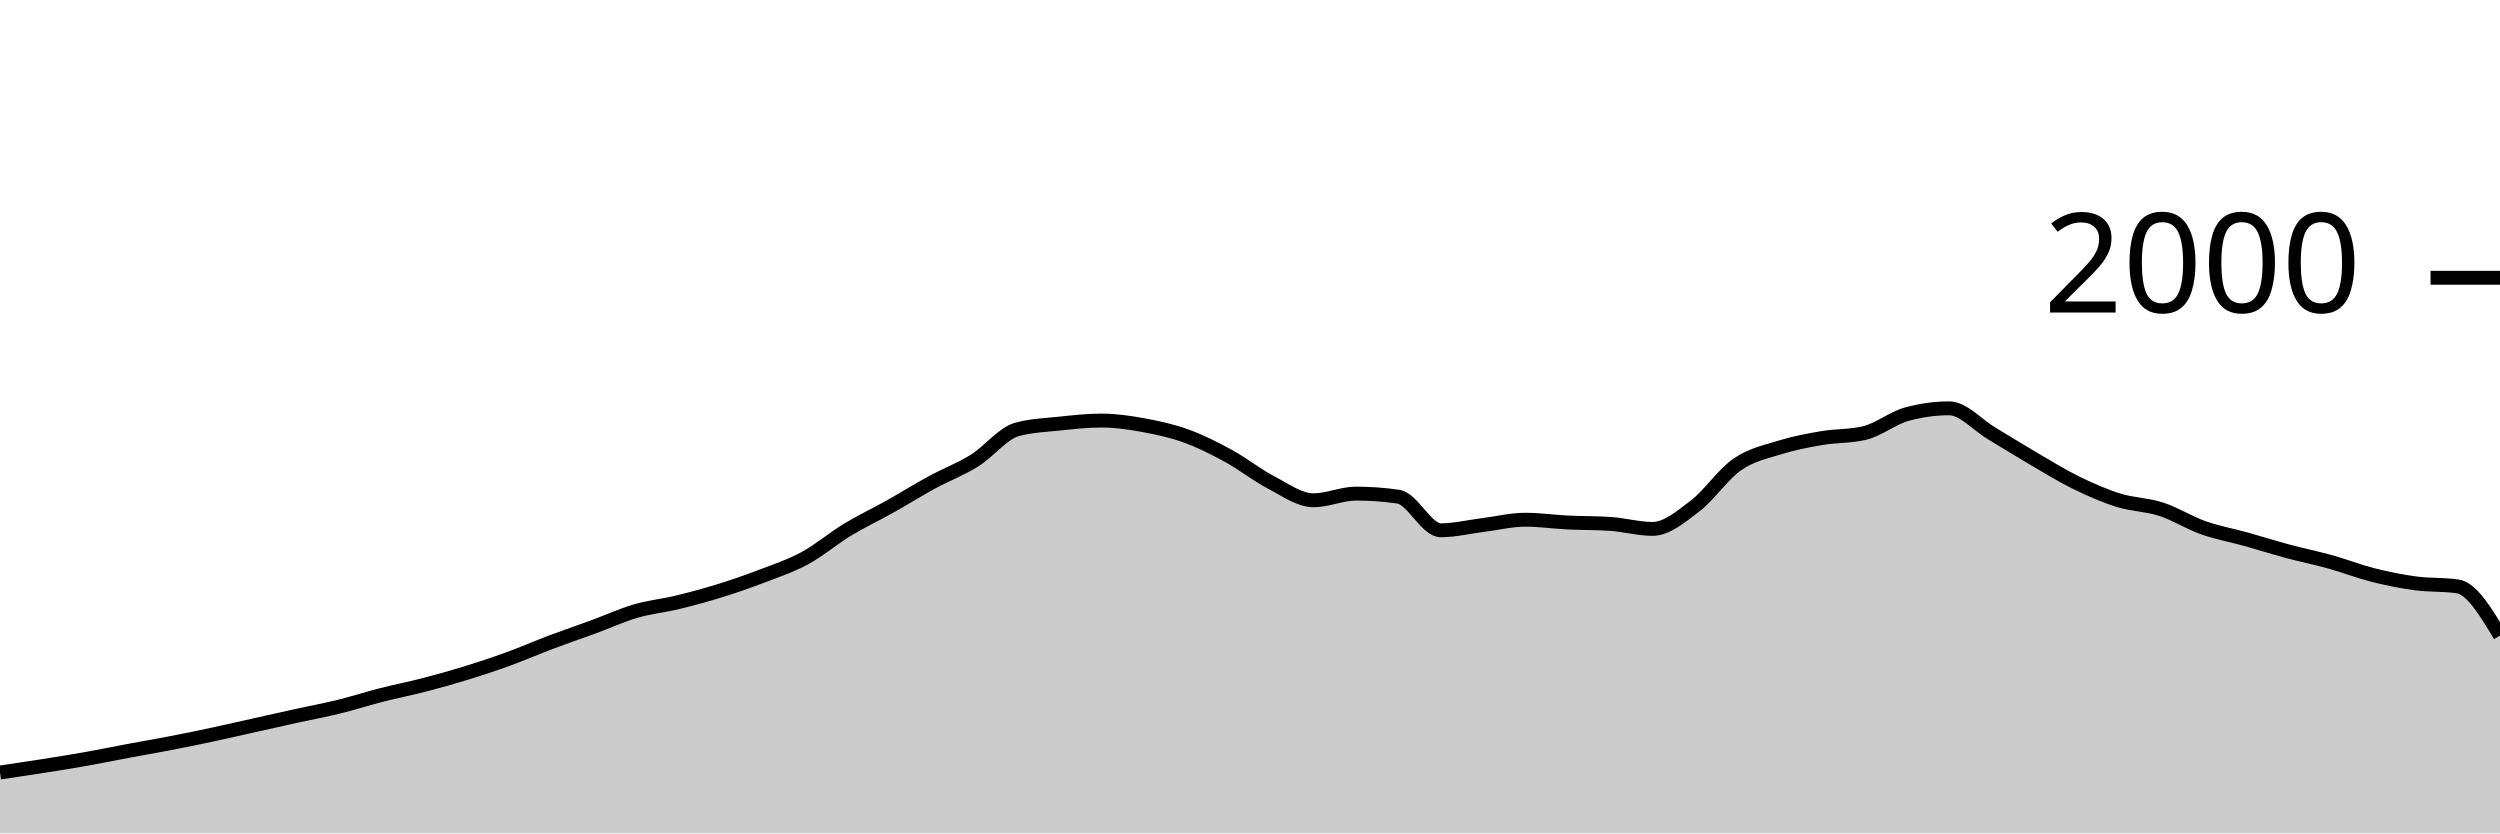
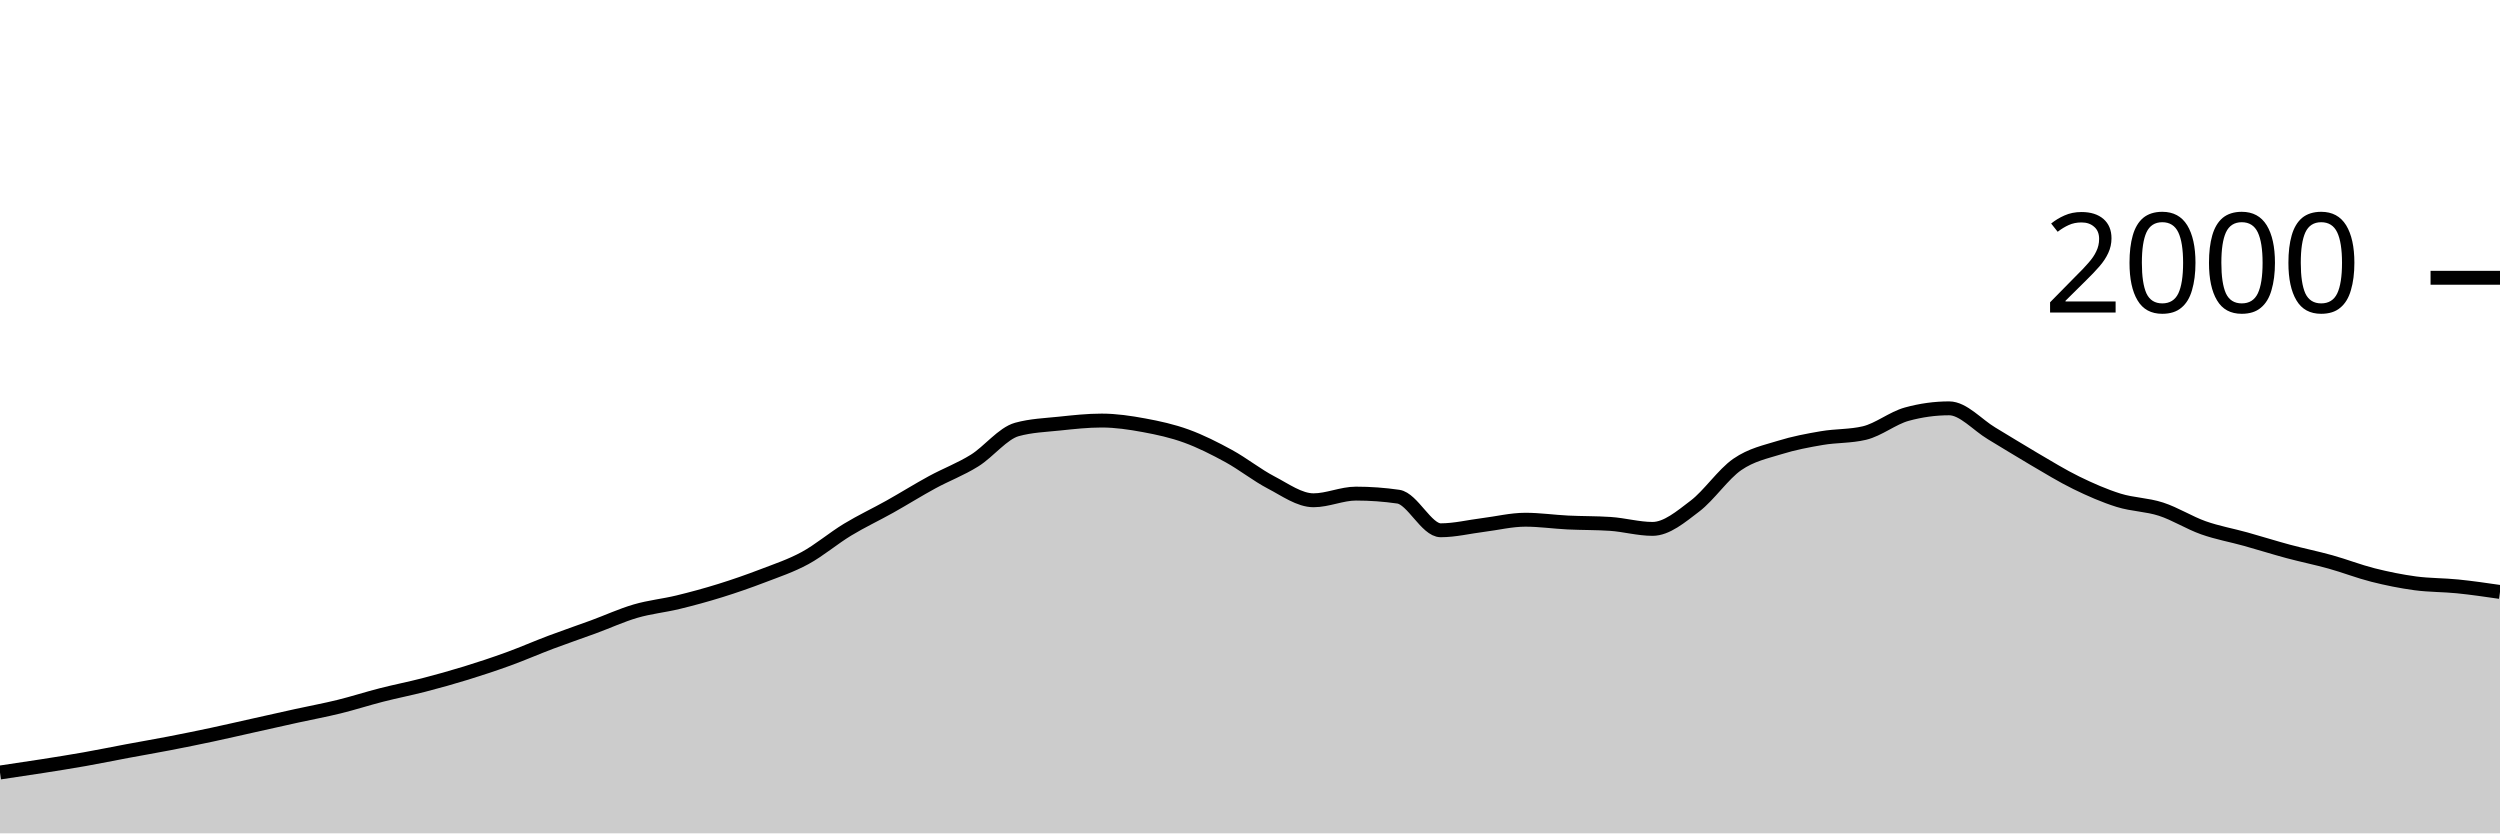
<svg xmlns="http://www.w3.org/2000/svg" viewBox="0 0 180 60">
  <g transform="translate(0,20)">
-     <path class="area" fill="rgba(0, 0, 0, 0.2)" d="M0,35.62C1.017,35.47,2.034,35.32,3.051,35.16C4.068,35,5.085,34.84,6.102,34.66C7.119,34.48,8.136,34.27,9.153,34.08C10.169,33.89,11.186,33.717,12.203,33.52C13.22,33.323,14.237,33.117,15.254,32.9C16.271,32.683,17.288,32.447,18.305,32.22C19.322,31.993,20.339,31.763,21.356,31.54C22.373,31.317,23.39,31.13,24.407,30.88C25.424,30.63,26.441,30.3,27.458,30.04C28.475,29.78,29.492,29.583,30.508,29.32C31.525,29.057,32.542,28.773,33.559,28.46C34.576,28.147,35.593,27.81,36.61,27.44C37.627,27.07,38.644,26.623,39.661,26.24C40.678,25.857,41.695,25.513,42.712,25.14C43.729,24.767,44.746,24.297,45.763,24C46.78,23.703,47.797,23.607,48.814,23.36C49.831,23.113,50.847,22.837,51.864,22.52C52.881,22.203,53.898,21.85,54.915,21.46C55.932,21.07,56.949,20.733,57.966,20.18C58.983,19.627,60,18.757,61.017,18.14C62.034,17.523,63.051,17.05,64.068,16.48C65.085,15.91,66.102,15.273,67.119,14.72C68.136,14.167,69.153,13.793,70.169,13.16C71.186,12.527,72.203,11.2,73.22,10.92C74.237,10.64,75.254,10.607,76.271,10.5C77.288,10.393,78.305,10.28,79.322,10.28C80.339,10.28,81.356,10.433,82.373,10.62C83.39,10.807,84.407,11.03,85.424,11.4C86.441,11.77,87.458,12.283,88.475,12.84C89.492,13.397,90.508,14.21,91.525,14.74C92.542,15.27,93.559,16.02,94.576,16.02C95.593,16.02,96.61,15.54,97.627,15.54C98.644,15.54,99.661,15.613,100.678,15.76C101.695,15.907,102.712,18.18,103.729,18.18C104.746,18.18,105.763,17.927,106.78,17.8C107.797,17.673,108.814,17.42,109.831,17.42C110.847,17.42,111.864,17.57,112.881,17.62C113.898,17.67,114.915,17.653,115.932,17.72C116.949,17.787,117.966,18.08,118.983,18.08C120,18.08,121.017,17.213,122.034,16.44C123.051,15.667,124.068,14.143,125.085,13.44C126.102,12.737,127.119,12.537,128.136,12.22C129.153,11.903,130.169,11.713,131.186,11.54C132.203,11.367,133.22,11.42,134.237,11.18C135.254,10.94,136.271,10.1,137.288,9.82C138.305,9.54,139.322,9.4,140.339,9.4C141.356,9.4,142.373,10.593,143.39,11.2C144.407,11.807,145.424,12.447,146.441,13.04C147.458,13.633,148.475,14.263,149.492,14.76C150.508,15.257,151.525,15.703,152.542,16.02C153.559,16.337,154.576,16.33,155.593,16.66C156.61,16.99,157.627,17.64,158.644,18C159.661,18.36,160.678,18.537,161.695,18.82C162.712,19.103,163.729,19.427,164.746,19.7C165.763,19.973,166.78,20.177,167.797,20.46C168.814,20.743,169.831,21.143,170.847,21.4C171.864,21.657,172.881,21.863,173.898,22C174.915,22.137,175.932,22.073,176.949,22.22C177.966,22.367,178.983,24.063,180,25.76L180,40C178.983,40,177.966,40,176.949,40C175.932,40,174.915,40,173.898,40C172.881,40,171.864,40,170.847,40C169.831,40,168.814,40,167.797,40C166.78,40,165.763,40,164.746,40C163.729,40,162.712,40,161.695,40C160.678,40,159.661,40,158.644,40C157.627,40,156.61,40,155.593,40C154.576,40,153.559,40,152.542,40C151.525,40,150.508,40,149.492,40C148.475,40,147.458,40,146.441,40C145.424,40,144.407,40,143.39,40C142.373,40,141.356,40,140.339,40C139.322,40,138.305,40,137.288,40C136.271,40,135.254,40,134.237,40C133.22,40,132.203,40,131.186,40C130.169,40,129.153,40,128.136,40C127.119,40,126.102,40,125.085,40C124.068,40,123.051,40,122.034,40C121.017,40,120,40,118.983,40C117.966,40,116.949,40,115.932,40C114.915,40,113.898,40,112.881,40C111.864,40,110.847,40,109.831,40C108.814,40,107.797,40,106.78,40C105.763,40,104.746,40,103.729,40C102.712,40,101.695,40,100.678,40C99.661,40,98.644,40,97.627,40C96.61,40,95.593,40,94.576,40C93.559,40,92.542,40,91.525,40C90.508,40,89.492,40,88.475,40C87.458,40,86.441,40,85.424,40C84.407,40,83.39,40,82.373,40C81.356,40,80.339,40,79.322,40C78.305,40,77.288,40,76.271,40C75.254,40,74.237,40,73.22,40C72.203,40,71.186,40,70.169,40C69.153,40,68.136,40,67.119,40C66.102,40,65.085,40,64.068,40C63.051,40,62.034,40,61.017,40C60,40,58.983,40,57.966,40C56.949,40,55.932,40,54.915,40C53.898,40,52.881,40,51.864,40C50.847,40,49.831,40,48.814,40C47.797,40,46.78,40,45.763,40C44.746,40,43.729,40,42.712,40C41.695,40,40.678,40,39.661,40C38.644,40,37.627,40,36.61,40C35.593,40,34.576,40,33.559,40C32.542,40,31.525,40,30.508,40C29.492,40,28.475,40,27.458,40C26.441,40,25.424,40,24.407,40C23.39,40,22.373,40,21.356,40C20.339,40,19.322,40,18.305,40C17.288,40,16.271,40,15.254,40C14.237,40,13.22,40,12.203,40C11.186,40,10.169,40,9.153,40C8.136,40,7.119,40,6.102,40C5.085,40,4.068,40,3.051,40C2.034,40,1.017,40,0,40Z" />
-     <path class="line" stroke="black" fill="none" d="M0,35.62C1.017,35.47,2.034,35.32,3.051,35.16C4.068,35,5.085,34.84,6.102,34.66C7.119,34.48,8.136,34.27,9.153,34.08C10.169,33.89,11.186,33.717,12.203,33.52C13.22,33.323,14.237,33.117,15.254,32.9C16.271,32.683,17.288,32.447,18.305,32.22C19.322,31.993,20.339,31.763,21.356,31.54C22.373,31.317,23.39,31.13,24.407,30.88C25.424,30.63,26.441,30.3,27.458,30.04C28.475,29.78,29.492,29.583,30.508,29.32C31.525,29.057,32.542,28.773,33.559,28.46C34.576,28.147,35.593,27.81,36.61,27.44C37.627,27.07,38.644,26.623,39.661,26.24C40.678,25.857,41.695,25.513,42.712,25.14C43.729,24.767,44.746,24.297,45.763,24C46.78,23.703,47.797,23.607,48.814,23.36C49.831,23.113,50.847,22.837,51.864,22.52C52.881,22.203,53.898,21.85,54.915,21.46C55.932,21.07,56.949,20.733,57.966,20.18C58.983,19.627,60,18.757,61.017,18.14C62.034,17.523,63.051,17.05,64.068,16.48C65.085,15.91,66.102,15.273,67.119,14.72C68.136,14.167,69.153,13.793,70.169,13.16C71.186,12.527,72.203,11.2,73.22,10.92C74.237,10.64,75.254,10.607,76.271,10.5C77.288,10.393,78.305,10.28,79.322,10.28C80.339,10.28,81.356,10.433,82.373,10.62C83.39,10.807,84.407,11.03,85.424,11.4C86.441,11.77,87.458,12.283,88.475,12.84C89.492,13.397,90.508,14.21,91.525,14.74C92.542,15.27,93.559,16.02,94.576,16.02C95.593,16.02,96.61,15.54,97.627,15.54C98.644,15.54,99.661,15.613,100.678,15.76C101.695,15.907,102.712,18.18,103.729,18.18C104.746,18.18,105.763,17.927,106.78,17.8C107.797,17.673,108.814,17.42,109.831,17.42C110.847,17.42,111.864,17.57,112.881,17.62C113.898,17.67,114.915,17.653,115.932,17.72C116.949,17.787,117.966,18.08,118.983,18.08C120,18.08,121.017,17.213,122.034,16.44C123.051,15.667,124.068,14.143,125.085,13.44C126.102,12.737,127.119,12.537,128.136,12.22C129.153,11.903,130.169,11.713,131.186,11.54C132.203,11.367,133.22,11.42,134.237,11.18C135.254,10.94,136.271,10.1,137.288,9.82C138.305,9.54,139.322,9.4,140.339,9.4C141.356,9.4,142.373,10.593,143.39,11.2C144.407,11.807,145.424,12.447,146.441,13.04C147.458,13.633,148.475,14.263,149.492,14.76C150.508,15.257,151.525,15.703,152.542,16.02C153.559,16.337,154.576,16.33,155.593,16.66C156.61,16.99,157.627,17.64,158.644,18C159.661,18.36,160.678,18.537,161.695,18.82C162.712,19.103,163.729,19.427,164.746,19.7C165.763,19.973,166.78,20.177,167.797,20.46C168.814,20.743,169.831,21.143,170.847,21.4C171.864,21.657,172.881,21.863,173.898,22C174.915,22.137,175.932,22.073,176.949,22.22C177.966,22.367,178.983,24.063,180,25.76" />
+     <path class="area" fill="rgba(0, 0, 0, 0.2)" d="M0,35.62C1.017,35.47,2.034,35.32,3.051,35.16C4.068,35,5.085,34.84,6.102,34.66C7.119,34.48,8.136,34.27,9.153,34.08C10.169,33.89,11.186,33.717,12.203,33.52C13.22,33.323,14.237,33.117,15.254,32.9C16.271,32.683,17.288,32.447,18.305,32.22C19.322,31.993,20.339,31.763,21.356,31.54C22.373,31.317,23.39,31.13,24.407,30.88C25.424,30.63,26.441,30.3,27.458,30.04C28.475,29.78,29.492,29.583,30.508,29.32C31.525,29.057,32.542,28.773,33.559,28.46C34.576,28.147,35.593,27.81,36.61,27.44C37.627,27.07,38.644,26.623,39.661,26.24C40.678,25.857,41.695,25.513,42.712,25.14C43.729,24.767,44.746,24.297,45.763,24C46.78,23.703,47.797,23.607,48.814,23.36C49.831,23.113,50.847,22.837,51.864,22.52C52.881,22.203,53.898,21.85,54.915,21.46C55.932,21.07,56.949,20.733,57.966,20.18C58.983,19.627,60,18.757,61.017,18.14C62.034,17.523,63.051,17.05,64.068,16.48C65.085,15.91,66.102,15.273,67.119,14.72C68.136,14.167,69.153,13.793,70.169,13.16C71.186,12.527,72.203,11.2,73.22,10.92C74.237,10.64,75.254,10.607,76.271,10.5C77.288,10.393,78.305,10.28,79.322,10.28C80.339,10.28,81.356,10.433,82.373,10.62C83.39,10.807,84.407,11.03,85.424,11.4C86.441,11.77,87.458,12.283,88.475,12.84C89.492,13.397,90.508,14.21,91.525,14.74C92.542,15.27,93.559,16.02,94.576,16.02C95.593,16.02,96.61,15.54,97.627,15.54C98.644,15.54,99.661,15.613,100.678,15.76C101.695,15.907,102.712,18.18,103.729,18.18C104.746,18.18,105.763,17.927,106.78,17.8C107.797,17.673,108.814,17.42,109.831,17.42C110.847,17.42,111.864,17.57,112.881,17.62C113.898,17.67,114.915,17.653,115.932,17.72C116.949,17.787,117.966,18.08,118.983,18.08C120,18.08,121.017,17.213,122.034,16.44C123.051,15.667,124.068,14.143,125.085,13.44C126.102,12.737,127.119,12.537,128.136,12.22C129.153,11.903,130.169,11.713,131.186,11.54C132.203,11.367,133.22,11.42,134.237,11.18C135.254,10.94,136.271,10.1,137.288,9.82C138.305,9.54,139.322,9.4,140.339,9.4C141.356,9.4,142.373,10.593,143.39,11.2C144.407,11.807,145.424,12.447,146.441,13.04C147.458,13.633,148.475,14.263,149.492,14.76C150.508,15.257,151.525,15.703,152.542,16.02C153.559,16.337,154.576,16.33,155.593,16.66C156.61,16.99,157.627,17.64,158.644,18C159.661,18.36,160.678,18.537,161.695,18.82C162.712,19.103,163.729,19.427,164.746,19.7C165.763,19.973,166.78,20.177,167.797,20.46C168.814,20.743,169.831,21.143,170.847,21.4C171.864,21.657,172.881,21.863,173.898,22C174.915,22.137,175.932,22.117,176.949,22.22C177.966,22.323,178.983,22.472,180,22.62L180,40C178.983,40,177.966,40,176.949,40C175.932,40,174.915,40,173.898,40C172.881,40,171.864,40,170.847,40C169.831,40,168.814,40,167.797,40C166.78,40,165.763,40,164.746,40C163.729,40,162.712,40,161.695,40C160.678,40,159.661,40,158.644,40C157.627,40,156.61,40,155.593,40C154.576,40,153.559,40,152.542,40C151.525,40,150.508,40,149.492,40C148.475,40,147.458,40,146.441,40C145.424,40,144.407,40,143.39,40C142.373,40,141.356,40,140.339,40C139.322,40,138.305,40,137.288,40C136.271,40,135.254,40,134.237,40C133.22,40,132.203,40,131.186,40C130.169,40,129.153,40,128.136,40C127.119,40,126.102,40,125.085,40C124.068,40,123.051,40,122.034,40C121.017,40,120,40,118.983,40C117.966,40,116.949,40,115.932,40C114.915,40,113.898,40,112.881,40C111.864,40,110.847,40,109.831,40C108.814,40,107.797,40,106.78,40C105.763,40,104.746,40,103.729,40C102.712,40,101.695,40,100.678,40C99.661,40,98.644,40,97.627,40C96.61,40,95.593,40,94.576,40C93.559,40,92.542,40,91.525,40C90.508,40,89.492,40,88.475,40C87.458,40,86.441,40,85.424,40C84.407,40,83.39,40,82.373,40C81.356,40,80.339,40,79.322,40C78.305,40,77.288,40,76.271,40C75.254,40,74.237,40,73.22,40C72.203,40,71.186,40,70.169,40C69.153,40,68.136,40,67.119,40C66.102,40,65.085,40,64.068,40C63.051,40,62.034,40,61.017,40C60,40,58.983,40,57.966,40C56.949,40,55.932,40,54.915,40C53.898,40,52.881,40,51.864,40C50.847,40,49.831,40,48.814,40C47.797,40,46.78,40,45.763,40C44.746,40,43.729,40,42.712,40C41.695,40,40.678,40,39.661,40C38.644,40,37.627,40,36.61,40C35.593,40,34.576,40,33.559,40C32.542,40,31.525,40,30.508,40C29.492,40,28.475,40,27.458,40C26.441,40,25.424,40,24.407,40C23.39,40,22.373,40,21.356,40C20.339,40,19.322,40,18.305,40C17.288,40,16.271,40,15.254,40C14.237,40,13.22,40,12.203,40C11.186,40,10.169,40,9.153,40C8.136,40,7.119,40,6.102,40C5.085,40,4.068,40,3.051,40C2.034,40,1.017,40,0,40Z" />
+     <path class="line" stroke="black" fill="none" d="M0,35.62C1.017,35.47,2.034,35.32,3.051,35.16C4.068,35,5.085,34.84,6.102,34.66C7.119,34.48,8.136,34.27,9.153,34.08C10.169,33.89,11.186,33.717,12.203,33.52C13.22,33.323,14.237,33.117,15.254,32.9C16.271,32.683,17.288,32.447,18.305,32.22C19.322,31.993,20.339,31.763,21.356,31.54C22.373,31.317,23.39,31.13,24.407,30.88C25.424,30.63,26.441,30.3,27.458,30.04C28.475,29.78,29.492,29.583,30.508,29.32C31.525,29.057,32.542,28.773,33.559,28.46C34.576,28.147,35.593,27.81,36.61,27.44C37.627,27.07,38.644,26.623,39.661,26.24C40.678,25.857,41.695,25.513,42.712,25.14C43.729,24.767,44.746,24.297,45.763,24C46.78,23.703,47.797,23.607,48.814,23.36C49.831,23.113,50.847,22.837,51.864,22.52C52.881,22.203,53.898,21.85,54.915,21.46C55.932,21.07,56.949,20.733,57.966,20.18C58.983,19.627,60,18.757,61.017,18.14C62.034,17.523,63.051,17.05,64.068,16.48C65.085,15.91,66.102,15.273,67.119,14.72C68.136,14.167,69.153,13.793,70.169,13.16C71.186,12.527,72.203,11.2,73.22,10.92C74.237,10.64,75.254,10.607,76.271,10.5C77.288,10.393,78.305,10.28,79.322,10.28C80.339,10.28,81.356,10.433,82.373,10.62C83.39,10.807,84.407,11.03,85.424,11.4C86.441,11.77,87.458,12.283,88.475,12.84C89.492,13.397,90.508,14.21,91.525,14.74C92.542,15.27,93.559,16.02,94.576,16.02C95.593,16.02,96.61,15.54,97.627,15.54C98.644,15.54,99.661,15.613,100.678,15.76C101.695,15.907,102.712,18.18,103.729,18.18C104.746,18.18,105.763,17.927,106.78,17.8C107.797,17.673,108.814,17.42,109.831,17.42C110.847,17.42,111.864,17.57,112.881,17.62C113.898,17.67,114.915,17.653,115.932,17.72C116.949,17.787,117.966,18.08,118.983,18.08C120,18.08,121.017,17.213,122.034,16.44C123.051,15.667,124.068,14.143,125.085,13.44C126.102,12.737,127.119,12.537,128.136,12.22C129.153,11.903,130.169,11.713,131.186,11.54C132.203,11.367,133.22,11.42,134.237,11.18C135.254,10.94,136.271,10.1,137.288,9.82C138.305,9.54,139.322,9.4,140.339,9.4C141.356,9.4,142.373,10.593,143.39,11.2C144.407,11.807,145.424,12.447,146.441,13.04C147.458,13.633,148.475,14.263,149.492,14.76C150.508,15.257,151.525,15.703,152.542,16.02C153.559,16.337,154.576,16.33,155.593,16.66C156.61,16.99,157.627,17.64,158.644,18C159.661,18.36,160.678,18.537,161.695,18.82C162.712,19.103,163.729,19.427,164.746,19.7C165.763,19.973,166.78,20.177,167.797,20.46C168.814,20.743,169.831,21.143,170.847,21.4C171.864,21.657,172.881,21.863,173.898,22C174.915,22.137,175.932,22.117,176.949,22.22C177.966,22.323,178.983,22.472,180,22.62" />
    <path class="axis-ceiling" stroke-width="1" stroke="black" fill="none" d="M175,0L180,0" />
    <text class="axis-ceiling-label" font-family="sans-serif" text-anchor="end" font-size="10px" x="170" y="2.5">2000</text>
  </g>
</svg>
